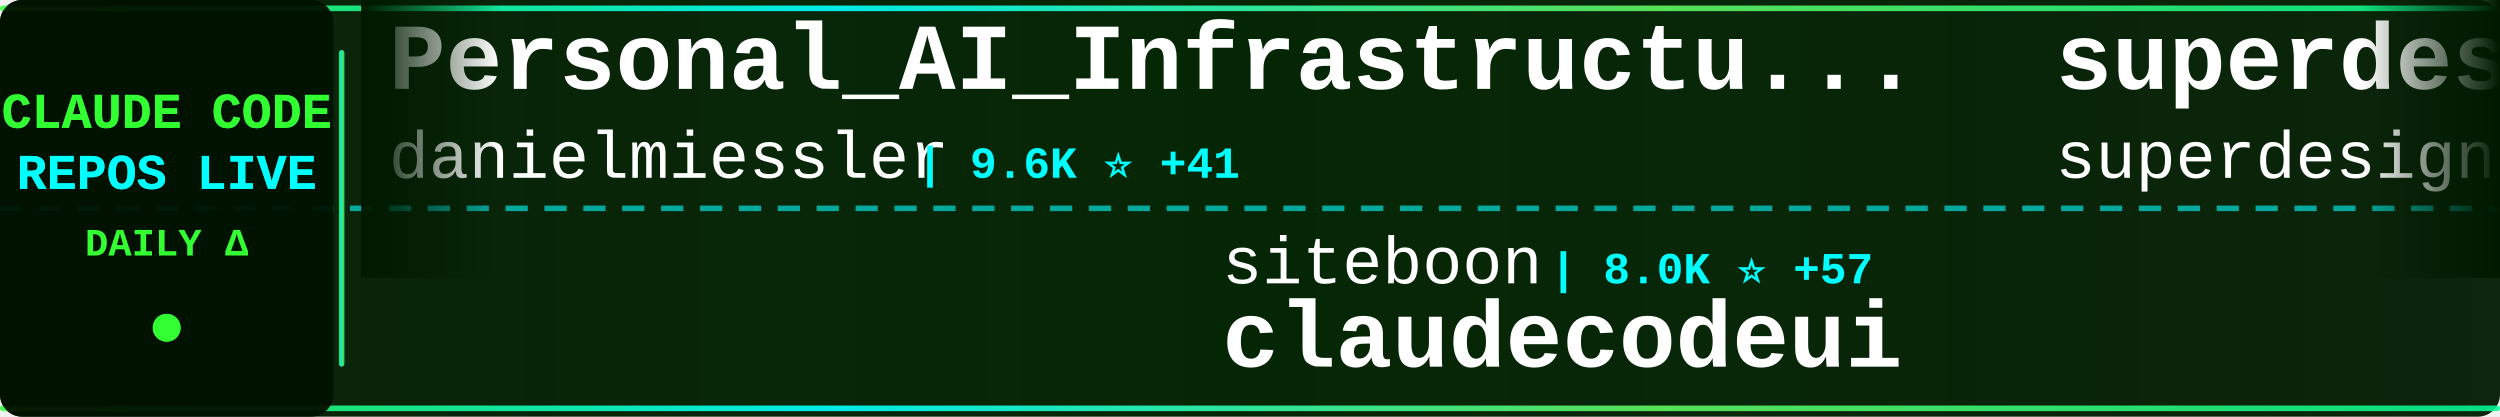
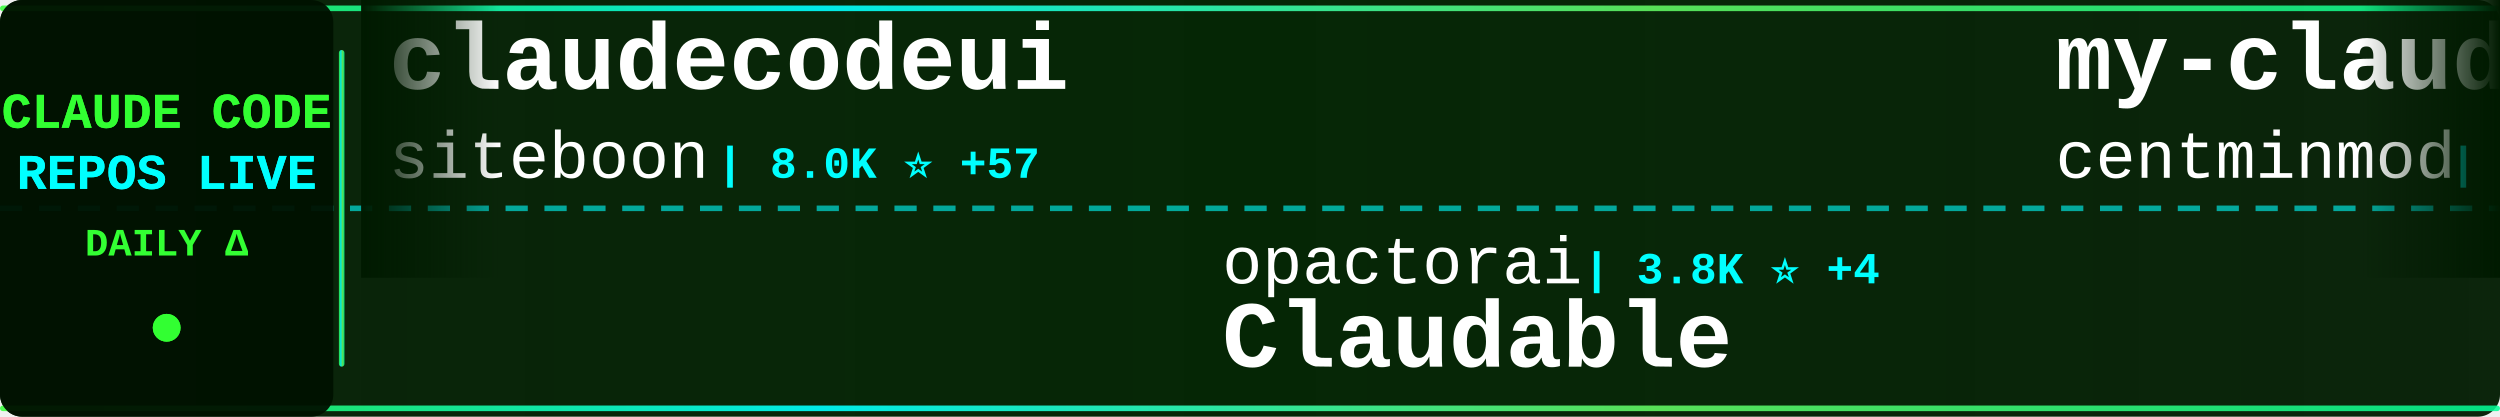
<svg xmlns="http://www.w3.org/2000/svg" width="900" height="150">
  <defs>
    <linearGradient id="tickerBg" x1="0%" y1="0%" x2="100%" y2="0%">
      <stop offset="0%" style="stop-color:#001a00;stop-opacity:0.95" />
      <stop offset="50%" style="stop-color:#002200;stop-opacity:0.98" />
      <stop offset="100%" style="stop-color:#001a00;stop-opacity:0.95" />
    </linearGradient>
    <linearGradient id="borderGrad" x1="0%" y1="0%" x2="100%" y2="0%">
      <stop offset="0%" style="stop-color:#33ff33;stop-opacity:0.85">
        <animate attributeName="stop-opacity" values="0.85;1;0.85" dur="2s" repeatCount="indefinite" />
      </stop>
      <stop offset="33%" style="stop-color:#00ffff;stop-opacity:0.9">
        <animate attributeName="stop-opacity" values="0.9;1;0.9" dur="2.2s" repeatCount="indefinite" />
      </stop>
      <stop offset="66%" style="stop-color:#66ff66;stop-opacity:0.85">
        <animate attributeName="stop-opacity" values="0.85;1;0.85" dur="1.8s" repeatCount="indefinite" />
      </stop>
      <stop offset="100%" style="stop-color:#00ff99;stop-opacity:0.85">
        <animate attributeName="stop-opacity" values="0.85;1;0.85" dur="2s" repeatCount="indefinite" />
      </stop>
    </linearGradient>
    <filter id="textGlow">
      <feGaussianBlur stdDeviation="0.1" result="coloredBlur" />
      <feMerge>
        <feMergeNode in="coloredBlur" />
        <feMergeNode in="SourceGraphic" />
      </feMerge>
    </filter>
    <filter id="metricGlow">
      <feGaussianBlur stdDeviation="0.2" result="coloredBlur" />
      <feMerge>
        <feMergeNode in="coloredBlur" />
        <feMergeNode in="SourceGraphic" />
      </feMerge>
    </filter>
    <linearGradient id="leftFade" x1="0%" y1="0%" x2="100%" y2="0%">
      <stop offset="0%" style="stop-color:#001a00;stop-opacity:1" />
      <stop offset="100%" style="stop-color:#001a00;stop-opacity:0" />
    </linearGradient>
    <linearGradient id="rightFade" x1="0%" y1="0%" x2="100%" y2="0%">
      <stop offset="0%" style="stop-color:#001a00;stop-opacity:0" />
      <stop offset="100%" style="stop-color:#001a00;stop-opacity:1" />
    </linearGradient>
  </defs>
  <rect width="900" height="150" fill="url(#tickerBg)" rx="8" />
  <rect x="0" y="2" width="900" height="2" fill="url(#borderGrad)" rx="1" />
  <rect x="0" y="146" width="900" height="2" fill="url(#borderGrad)" rx="1" />
  <line x1="0" y1="75" x2="900" y2="75" stroke="#00ffff" stroke-width="2" stroke-dasharray="8 6" opacity="0.6" />
  <rect x="0" y="0" width="120" height="150" fill="#001100" opacity="0.95" rx="8" />
  <text x="60" y="46" font-family="'Courier New', monospace" font-size="18" font-weight="bold" fill="#33ff33" text-anchor="middle" filter="url(#textGlow)">
    CLAUDE CODE
  </text>
  <text x="60" y="68" font-family="'Courier New', monospace" font-size="18" font-weight="bold" fill="#00ffff" text-anchor="middle" filter="url(#textGlow)">
    REPOS LIVE
  </text>
  <text x="60" y="92" font-family="'Courier New', monospace" font-size="14" font-weight="bold" fill="#33ff33" text-anchor="middle">
    DAILY Δ
  </text>
  <circle cx="60" cy="118" r="5" fill="#33ff33" filter="url(#metricGlow)">
    <animate attributeName="r" values="4;6;4" dur="1.5s" repeatCount="indefinite" />
    <animate attributeName="opacity" values="0.6;1;0.6" dur="1.5s" repeatCount="indefinite" />
  </circle>
  <rect x="122" y="18" width="2" height="114" fill="url(#borderGrad)" rx="1" />
  <clipPath id="tickerClip">
    <rect x="130" y="0" width="770" height="150" />
  </clipPath>
  <g clip-path="url(#tickerClip)">
    <g id="tickerItems">
      <animateTransform attributeName="transform" attributeType="XML" type="translate" from="0 0" to="-3000 0" dur="54s" repeatCount="indefinite" />
      <g transform="translate(0, 0)">
-         <text x="140" y="32" font-family="'Courier New', monospace" font-size="34" font-weight="bold" fill="#ffffff">Personal_AI_Infrastructu...</text>
-         <text x="140" y="64" font-family="'Courier New', monospace" font-size="24" font-weight="normal" fill="#ffffff" opacity="1.0">danielmiessler</text>
-         <text x="330" y="64" font-family="'Courier New', monospace" font-size="16" font-weight="bold" fill="#00ffff"> | 9.6K ⭐ +41</text>
+         <text x="140" y="32" font-family="'Courier New', monospace" font-size="34" font-weight="bold" fill="#ffffff">claudecodeui</text>
+         <text x="140" y="64" font-family="'Courier New', monospace" font-size="24" font-weight="normal" fill="#ffffff" opacity="1.0">siteboon</text>
+         <text x="258" y="64" font-family="'Courier New', monospace" font-size="16" font-weight="bold" fill="#00ffff"> | 8.0K ⭐ +57</text>
      </g>
      <g transform="translate(300, 0)">
-         <text x="140" y="102" font-family="'Courier New', monospace" font-size="24" font-weight="normal" fill="#ffffff" opacity="1.0">siteboon</text>
-         <text x="258" y="102" font-family="'Courier New', monospace" font-size="16" font-weight="bold" fill="#00ffff"> | 8.0K ⭐ +57</text>
-         <text x="140" y="132" font-family="'Courier New', monospace" font-size="34" font-weight="bold" fill="#ffffff">claudecodeui</text>
+         <text x="140" y="102" font-family="'Courier New', monospace" font-size="24" font-weight="normal" fill="#ffffff" opacity="1.0">opactorai</text>
+         <text x="270" y="102" font-family="'Courier New', monospace" font-size="16" font-weight="bold" fill="#00ffff"> | 3.8K ⭐ +4</text>
+         <text x="140" y="132" font-family="'Courier New', monospace" font-size="34" font-weight="bold" fill="#ffffff">Claudable</text>
      </g>
      <g transform="translate(600, 0)">
-         <text x="140" y="32" font-family="'Courier New', monospace" font-size="34" font-weight="bold" fill="#ffffff">superdesign</text>
-         <text x="140" y="64" font-family="'Courier New', monospace" font-size="24" font-weight="normal" fill="#ffffff" opacity="1.0">superdesigndev</text>
-         <text x="330" y="64" font-family="'Courier New', monospace" font-size="16" font-weight="bold" fill="#00ffff"> | 6.1K ⭐ +3</text>
+         <text x="140" y="32" font-family="'Courier New', monospace" font-size="34" font-weight="bold" fill="#ffffff">my-claude-code-setup</text>
+         <text x="140" y="64" font-family="'Courier New', monospace" font-size="24" font-weight="normal" fill="#ffffff" opacity="1.0">centminmod</text>
+         <text x="282" y="64" font-family="'Courier New', monospace" font-size="16" font-weight="bold" fill="#00ffff"> | 1.9K ⭐ +1</text>
      </g>
      <g transform="translate(900, 0)">
-         <text x="140" y="102" font-family="'Courier New', monospace" font-size="24" font-weight="normal" fill="#ffffff" opacity="1.0">darcyegb</text>
-         <text x="258" y="102" font-family="'Courier New', monospace" font-size="16" font-weight="bold" fill="#00ffff"> | 578 ⭐ +2</text>
-         <text x="140" y="132" font-family="'Courier New', monospace" font-size="34" font-weight="bold" fill="#ffffff">ClaudeCodeAgents</text>
+         <text x="140" y="102" font-family="'Courier New', monospace" font-size="24" font-weight="normal" fill="#ffffff" opacity="1.0">d-kimuson</text>
+         <text x="270" y="102" font-family="'Courier New', monospace" font-size="16" font-weight="bold" fill="#00ffff"> | 952 ⭐ +2</text>
+         <text x="140" y="132" font-family="'Courier New', monospace" font-size="34" font-weight="bold" fill="#ffffff">claude-code-viewer</text>
      </g>
      <g transform="translate(1200, 0)">
-         <text x="140" y="32" font-family="'Courier New', monospace" font-size="34" font-weight="bold" fill="#ffffff">Claude-Code-Development-...</text>
-         <text x="140" y="64" font-family="'Courier New', monospace" font-size="24" font-weight="normal" fill="#ffffff" opacity="1.0">peterkrueck</text>
-         <text x="294" y="64" font-family="'Courier New', monospace" font-size="16" font-weight="bold" fill="#00ffff"> | 1.3K ⭐</text>
+         <text x="140" y="32" font-family="'Courier New', monospace" font-size="34" font-weight="bold" fill="#ffffff">claude-code</text>
+         <text x="140" y="64" font-family="'Courier New', monospace" font-size="24" font-weight="normal" fill="#ffffff" opacity="1.0">anthropics</text>
+         <text x="282" y="64" font-family="'Courier New', monospace" font-size="16" font-weight="bold" fill="#00ffff"> | 75.3K ⭐ +364</text>
      </g>
      <g transform="translate(1500, 0)">
-         <text x="140" y="102" font-family="'Courier New', monospace" font-size="24" font-weight="normal" fill="#ffffff" opacity="1.0">disler</text>
-         <text x="234" y="102" font-family="'Courier New', monospace" font-size="16" font-weight="bold" fill="#00ffff"> | 1.2K ⭐ +5</text>
-         <text x="140" y="132" font-family="'Courier New', monospace" font-size="34" font-weight="bold" fill="#ffffff">claude-code-hooks-multi-...</text>
+         <text x="140" y="102" font-family="'Courier New', monospace" font-size="24" font-weight="normal" fill="#ffffff" opacity="1.0">Alishahryar1</text>
+         <text x="306" y="102" font-family="'Courier New', monospace" font-size="16" font-weight="bold" fill="#00ffff"> | 838 ⭐ +8</text>
+         <text x="140" y="132" font-family="'Courier New', monospace" font-size="34" font-weight="bold" fill="#ffffff">free-claude-code</text>
      </g>
      <g transform="translate(1800, 0)">
-         <text x="140" y="32" font-family="'Courier New', monospace" font-size="34" font-weight="bold" fill="#ffffff">vibe-kanban</text>
-         <text x="140" y="64" font-family="'Courier New', monospace" font-size="24" font-weight="normal" fill="#ffffff" opacity="1.0">BloopAI</text>
-         <text x="246" y="64" font-family="'Courier New', monospace" font-size="16" font-weight="bold" fill="#00ffff"> | 22.6K ⭐ +70</text>
+         <text x="140" y="32" font-family="'Courier New', monospace" font-size="34" font-weight="bold" fill="#ffffff">claude-code-settings</text>
+         <text x="140" y="64" font-family="'Courier New', monospace" font-size="24" font-weight="normal" fill="#ffffff" opacity="1.0">feiskyer</text>
+         <text x="258" y="64" font-family="'Courier New', monospace" font-size="16" font-weight="bold" fill="#00ffff"> | 1.3K ⭐ +4</text>
      </g>
      <g transform="translate(2100, 0)">
-         <text x="140" y="102" font-family="'Courier New', monospace" font-size="24" font-weight="normal" fill="#ffffff" opacity="1.0">ykdojo</text>
-         <text x="234" y="102" font-family="'Courier New', monospace" font-size="16" font-weight="bold" fill="#00ffff"> | 4.3K ⭐ +40</text>
-         <text x="140" y="132" font-family="'Courier New', monospace" font-size="34" font-weight="bold" fill="#ffffff">claude-code-tips</text>
+         <text x="140" y="102" font-family="'Courier New', monospace" font-size="24" font-weight="normal" fill="#ffffff" opacity="1.0">EnzeD</text>
+         <text x="222" y="102" font-family="'Courier New', monospace" font-size="16" font-weight="bold" fill="#00ffff"> | 4.0K ⭐ +4</text>
+         <text x="140" y="132" font-family="'Courier New', monospace" font-size="34" font-weight="bold" fill="#ffffff">vibe-coding</text>
      </g>
      <g transform="translate(2400, 0)">
-         <text x="140" y="32" font-family="'Courier New', monospace" font-size="34" font-weight="bold" fill="#ffffff">claude-code-guide</text>
-         <text x="140" y="64" font-family="'Courier New', monospace" font-size="24" font-weight="normal" fill="#ffffff" opacity="1.0">zebbern</text>
-         <text x="246" y="64" font-family="'Courier New', monospace" font-size="16" font-weight="bold" fill="#00ffff"> | 3.5K ⭐ +7</text>
+         <text x="140" y="32" font-family="'Courier New', monospace" font-size="34" font-weight="bold" fill="#ffffff">oh-my-claudecode</text>
+         <text x="140" y="64" font-family="'Courier New', monospace" font-size="24" font-weight="normal" fill="#ffffff" opacity="1.0">Yeachan-Heo</text>
+         <text x="294" y="64" font-family="'Courier New', monospace" font-size="16" font-weight="bold" fill="#00ffff"> | 8.9K ⭐ +136</text>
      </g>
      <g transform="translate(2700, 0)">
-         <text x="140" y="102" font-family="'Courier New', monospace" font-size="24" font-weight="normal" fill="#ffffff" opacity="1.0">fuergaosi233</text>
-         <text x="306" y="102" font-family="'Courier New', monospace" font-size="16" font-weight="bold" fill="#00ffff"> | 2.1K ⭐ +4</text>
-         <text x="140" y="132" font-family="'Courier New', monospace" font-size="34" font-weight="bold" fill="#ffffff">claude-code-proxy</text>
+         <text x="140" y="102" font-family="'Courier New', monospace" font-size="24" font-weight="normal" fill="#ffffff" opacity="1.0">lyconear</text>
+         <text x="258" y="102" font-family="'Courier New', monospace" font-size="16" font-weight="bold" fill="#00ffff"> | 4 ⭐</text>
+         <text x="140" y="132" font-family="'Courier New', monospace" font-size="34" font-weight="bold" fill="#ffffff">Claude-Code</text>
      </g>
      <g transform="translate(3000, 0)">
-         <text x="140" y="32" font-family="'Courier New', monospace" font-size="34" font-weight="bold" fill="#ffffff">Personal_AI_Infrastructu...</text>
-         <text x="140" y="64" font-family="'Courier New', monospace" font-size="24" font-weight="normal" fill="#ffffff" opacity="1.0">danielmiessler</text>
-         <text x="330" y="64" font-family="'Courier New', monospace" font-size="16" font-weight="bold" fill="#00ffff"> | 9.6K ⭐ +41</text>
+         <text x="140" y="32" font-family="'Courier New', monospace" font-size="34" font-weight="bold" fill="#ffffff">claudecodeui</text>
+         <text x="140" y="64" font-family="'Courier New', monospace" font-size="24" font-weight="normal" fill="#ffffff" opacity="1.0">siteboon</text>
+         <text x="258" y="64" font-family="'Courier New', monospace" font-size="16" font-weight="bold" fill="#00ffff"> | 8.0K ⭐ +57</text>
      </g>
      <g transform="translate(3300, 0)">
-         <text x="140" y="102" font-family="'Courier New', monospace" font-size="24" font-weight="normal" fill="#ffffff" opacity="1.0">siteboon</text>
-         <text x="258" y="102" font-family="'Courier New', monospace" font-size="16" font-weight="bold" fill="#00ffff"> | 8.0K ⭐ +57</text>
-         <text x="140" y="132" font-family="'Courier New', monospace" font-size="34" font-weight="bold" fill="#ffffff">claudecodeui</text>
+         <text x="140" y="102" font-family="'Courier New', monospace" font-size="24" font-weight="normal" fill="#ffffff" opacity="1.0">opactorai</text>
+         <text x="270" y="102" font-family="'Courier New', monospace" font-size="16" font-weight="bold" fill="#00ffff"> | 3.8K ⭐ +4</text>
+         <text x="140" y="132" font-family="'Courier New', monospace" font-size="34" font-weight="bold" fill="#ffffff">Claudable</text>
      </g>
      <g transform="translate(3600, 0)">
-         <text x="140" y="32" font-family="'Courier New', monospace" font-size="34" font-weight="bold" fill="#ffffff">superdesign</text>
-         <text x="140" y="64" font-family="'Courier New', monospace" font-size="24" font-weight="normal" fill="#ffffff" opacity="1.0">superdesigndev</text>
-         <text x="330" y="64" font-family="'Courier New', monospace" font-size="16" font-weight="bold" fill="#00ffff"> | 6.1K ⭐ +3</text>
+         <text x="140" y="32" font-family="'Courier New', monospace" font-size="34" font-weight="bold" fill="#ffffff">my-claude-code-setup</text>
+         <text x="140" y="64" font-family="'Courier New', monospace" font-size="24" font-weight="normal" fill="#ffffff" opacity="1.0">centminmod</text>
+         <text x="282" y="64" font-family="'Courier New', monospace" font-size="16" font-weight="bold" fill="#00ffff"> | 1.9K ⭐ +1</text>
      </g>
      <g transform="translate(3900, 0)">
-         <text x="140" y="102" font-family="'Courier New', monospace" font-size="24" font-weight="normal" fill="#ffffff" opacity="1.0">darcyegb</text>
-         <text x="258" y="102" font-family="'Courier New', monospace" font-size="16" font-weight="bold" fill="#00ffff"> | 578 ⭐ +2</text>
-         <text x="140" y="132" font-family="'Courier New', monospace" font-size="34" font-weight="bold" fill="#ffffff">ClaudeCodeAgents</text>
+         <text x="140" y="102" font-family="'Courier New', monospace" font-size="24" font-weight="normal" fill="#ffffff" opacity="1.0">d-kimuson</text>
+         <text x="270" y="102" font-family="'Courier New', monospace" font-size="16" font-weight="bold" fill="#00ffff"> | 952 ⭐ +2</text>
+         <text x="140" y="132" font-family="'Courier New', monospace" font-size="34" font-weight="bold" fill="#ffffff">claude-code-viewer</text>
      </g>
    </g>
  </g>
  <rect x="130" y="0" width="50" height="100" fill="url(#leftFade)" />
  <rect x="850" y="0" width="50" height="100" fill="url(#rightFade)" />
</svg>
